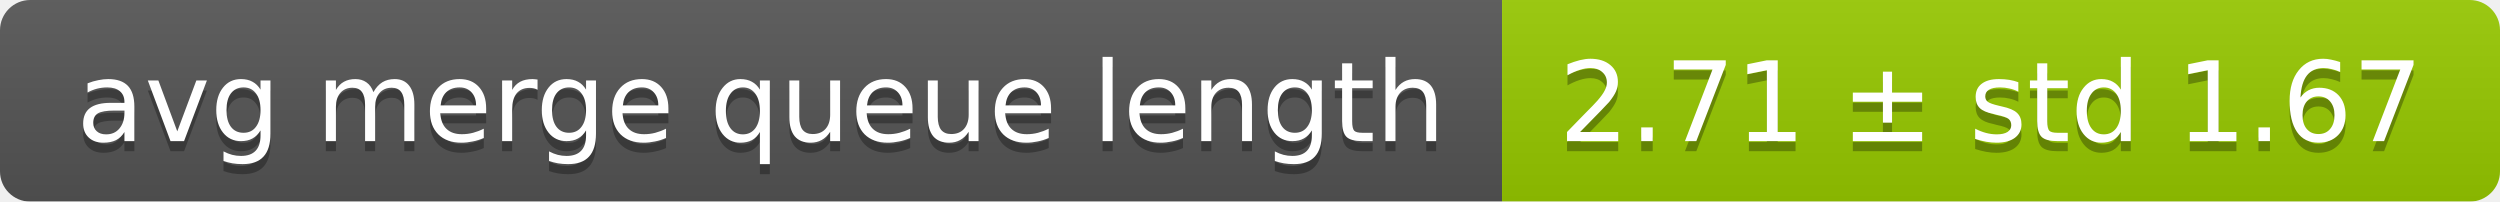
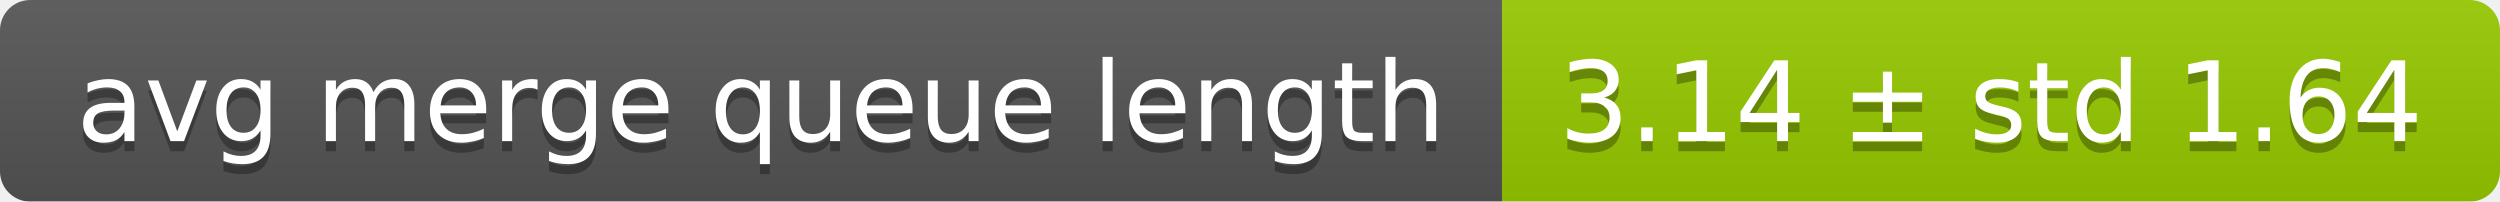
<svg xmlns="http://www.w3.org/2000/svg" width="248" height="20">
  <linearGradient id="smooth" x2="0" y2="100%">
    <stop offset="0" stop-color="#bbb" stop-opacity=".1" />
    <stop offset="1" stop-opacity=".1" />
  </linearGradient>
  <mask id="round">
    <rect width="248" height="20" rx="3" fill="#fff" />
  </mask>
  <g mask="url(#round)">
    <rect width="149" height="20" fill="#555" />
    <rect x="149" width="99" height="20" fill="#97ca00" />
    <rect width="248" height="20" fill="url(#smooth)" />
  </g>
  <g fill="#fff" text-anchor="middle" font-family="DejaVu Sans,Verdana,Geneva,sans-serif" font-size="11">
    <text x="75.5" y="15" fill="#010101" fill-opacity=".3">avg merge queue length</text>
    <text x="75.5" y="14">avg merge queue length</text>
-     <text x="197.5" y="15" fill="#010101" fill-opacity=".3">2.71 ± std 1.67</text>
-     <text x="197.5" y="14">2.71 ± std 1.67</text>
+     <text x="197.5" y="15" fill="#010101" fill-opacity=".3">3.14 ± std 1.64</text>
+     <text x="197.5" y="14">3.14 ± std 1.64</text>
  </g>
</svg>
